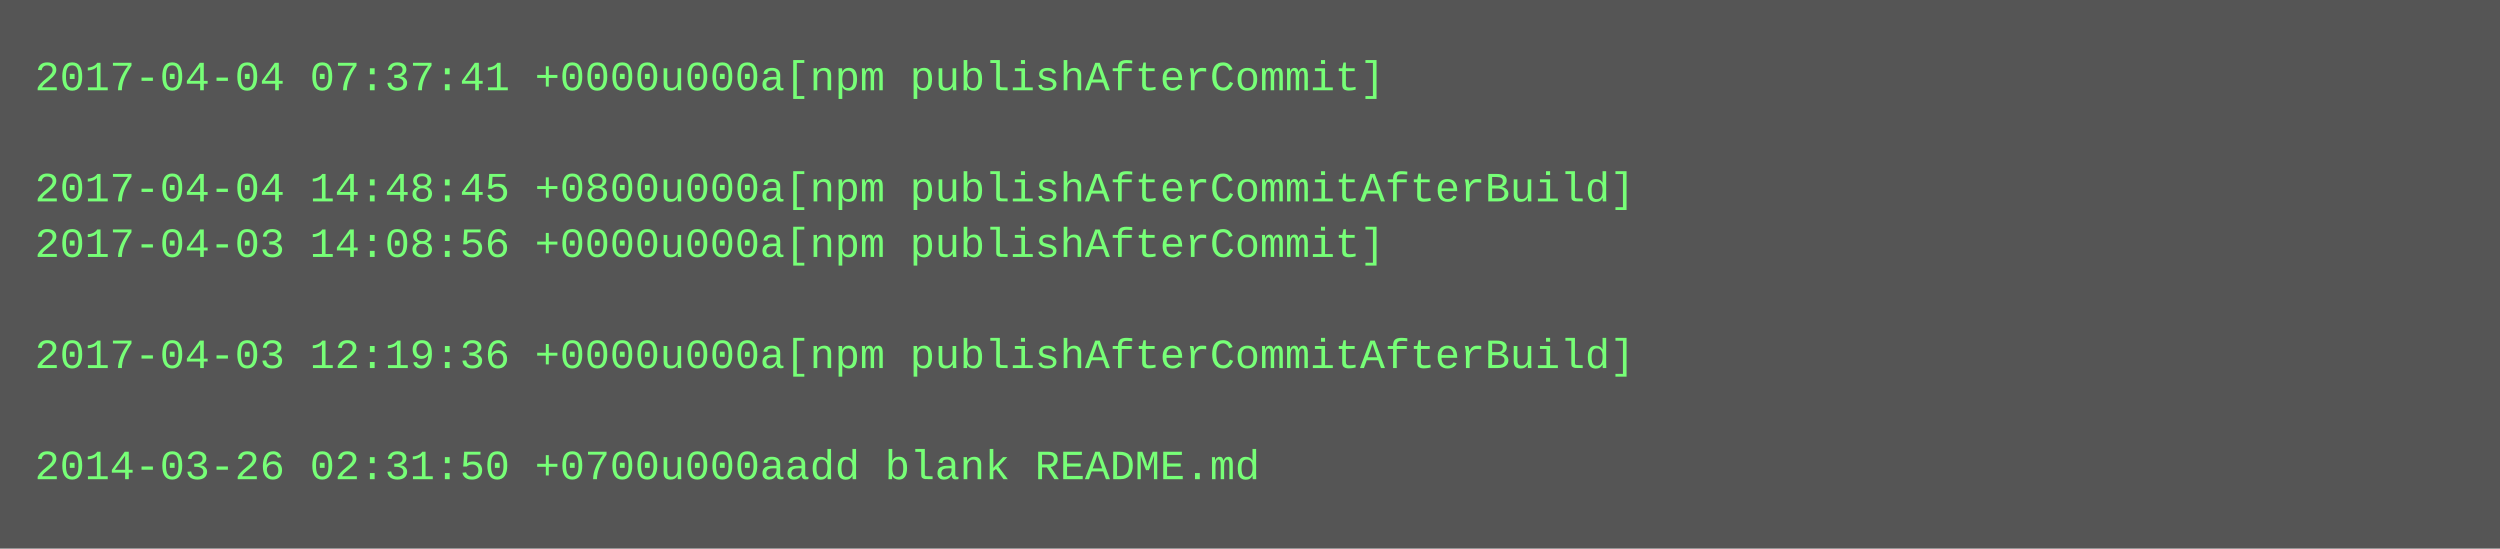
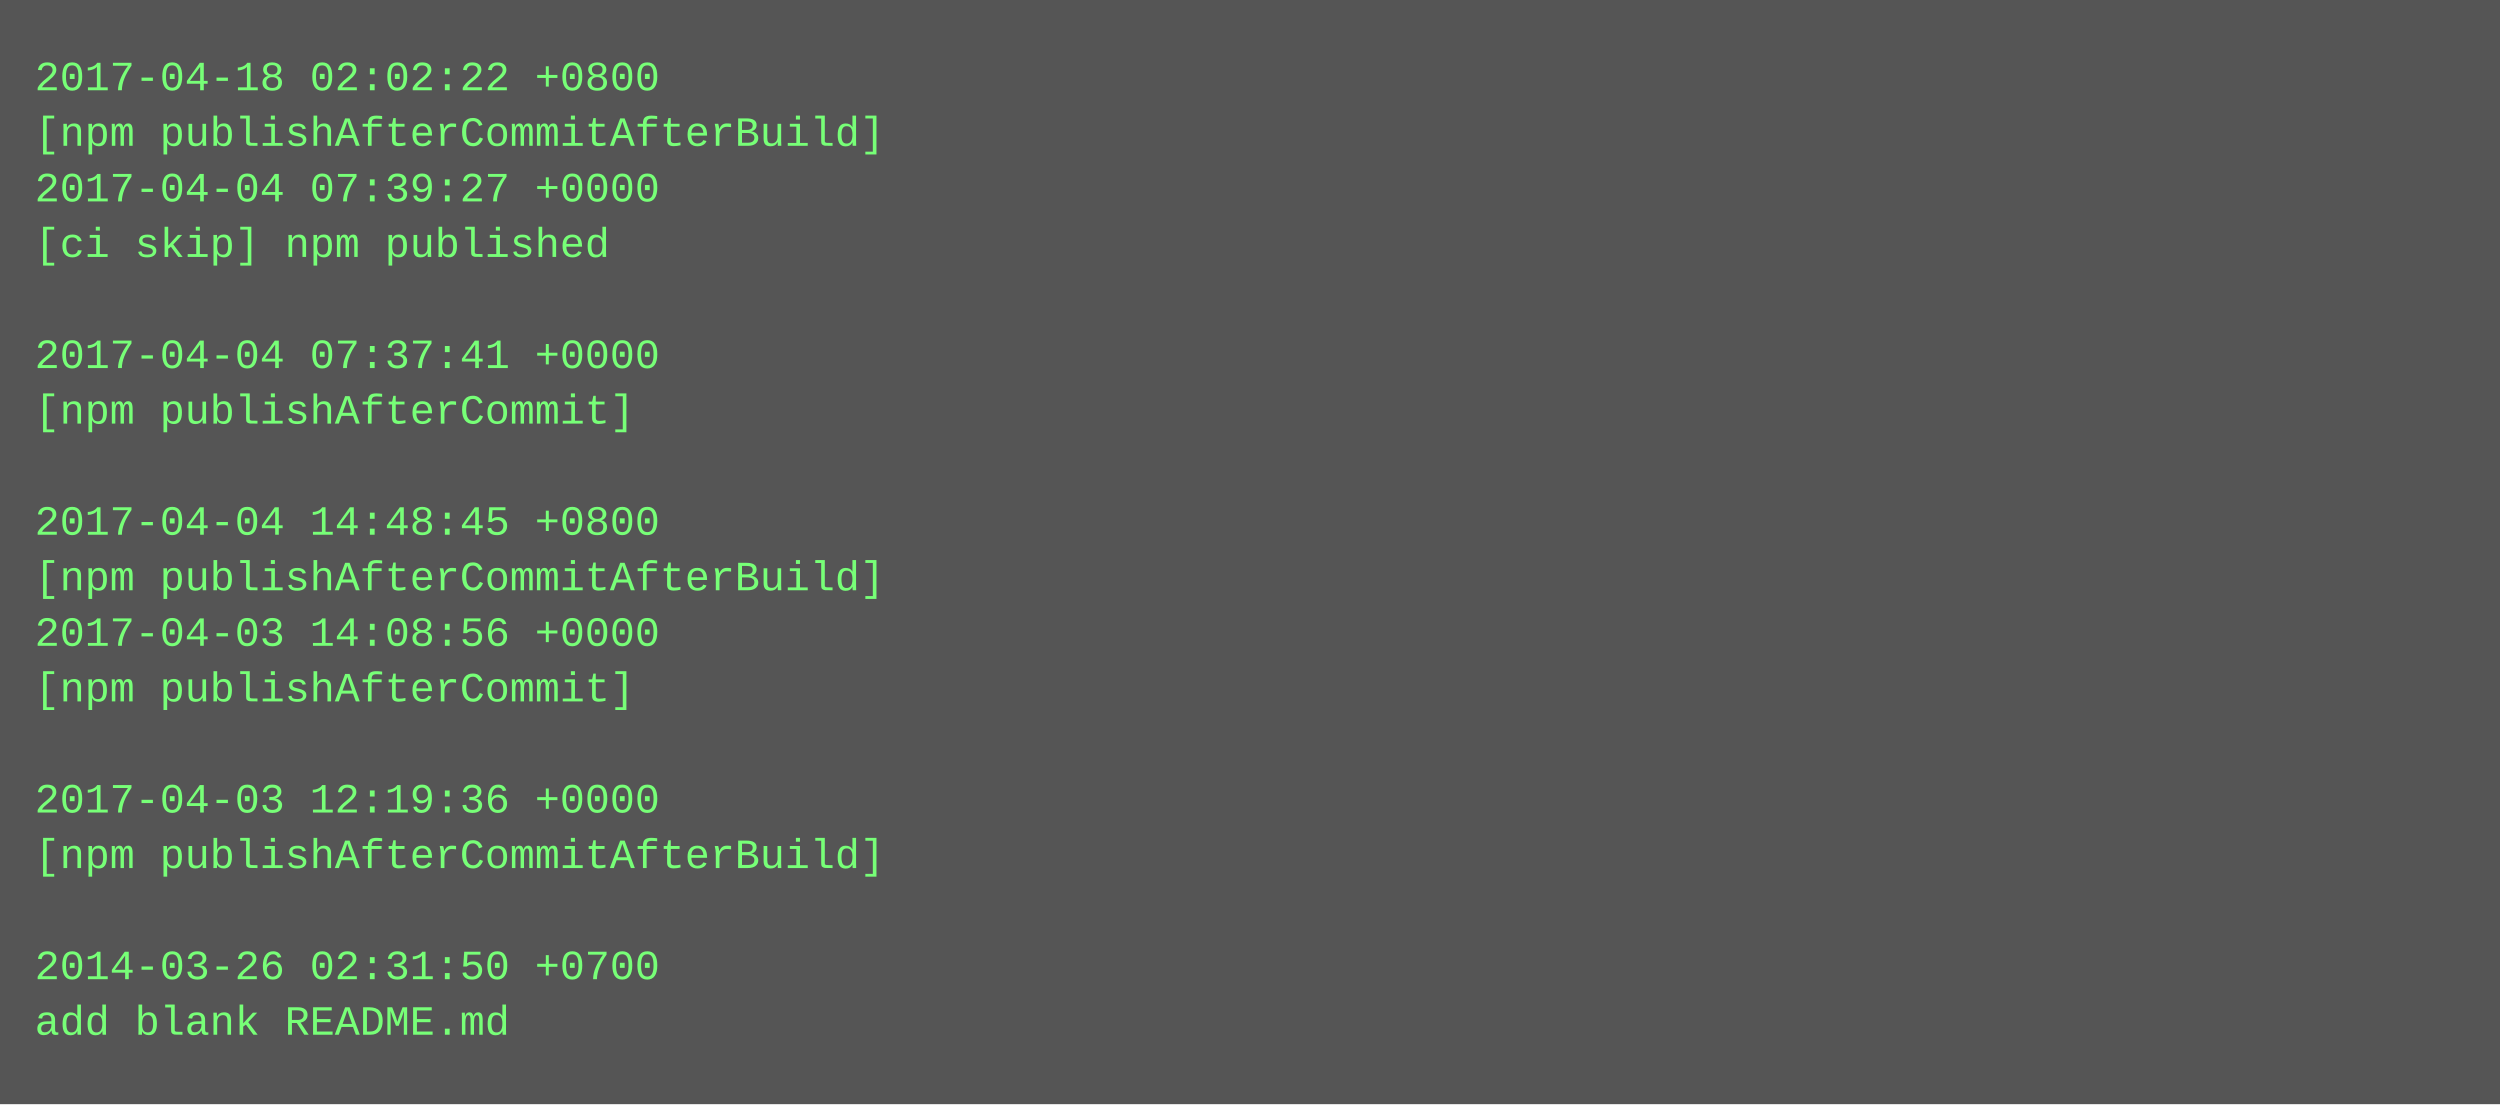
- <svg xmlns="http://www.w3.org/2000/svg" height="158" width="720">
-   <rect height="158" fill="#555" width="720" />
+ <svg xmlns="http://www.w3.org/2000/svg" height="318" width="720">
+   <rect height="318" fill="#555" width="720" />
  <text fill="#7f7" font-family="Courier New" font-size="12" xml:space="preserve">
-     <tspan x="10" y="26">2017-04-04 07:37:41 +0000u000a[npm publishAfterCommit]</tspan>
-     <tspan x="10" y="42" />
-     <tspan x="10" y="58">2017-04-04 14:48:45 +0800u000a[npm publishAfterCommitAfterBuild]</tspan>
-     <tspan x="10" y="74">2017-04-03 14:08:56 +0000u000a[npm publishAfterCommit]</tspan>
+     <tspan x="10" y="26">2017-04-18 02:02:22 +0800</tspan>
+     <tspan x="10" y="42">[npm publishAfterCommitAfterBuild]</tspan>
+     <tspan x="10" y="58">2017-04-04 07:39:27 +0000</tspan>
+     <tspan x="10" y="74">[ci skip] npm published</tspan>
    <tspan x="10" y="90" />
-     <tspan x="10" y="106">2017-04-03 12:19:36 +0000u000a[npm publishAfterCommitAfterBuild]</tspan>
-     <tspan x="10" y="122" />
-     <tspan x="10" y="138">2014-03-26 02:31:50 +0700u000aadd blank README.md</tspan>
+     <tspan x="10" y="106">2017-04-04 07:37:41 +0000</tspan>
+     <tspan x="10" y="122">[npm publishAfterCommit]</tspan>
+     <tspan x="10" y="138" />
+     <tspan x="10" y="154">2017-04-04 14:48:45 +0800</tspan>
+     <tspan x="10" y="170">[npm publishAfterCommitAfterBuild]</tspan>
+     <tspan x="10" y="186">2017-04-03 14:08:56 +0000</tspan>
+     <tspan x="10" y="202">[npm publishAfterCommit]</tspan>
+     <tspan x="10" y="218" />
+     <tspan x="10" y="234">2017-04-03 12:19:36 +0000</tspan>
+     <tspan x="10" y="250">[npm publishAfterCommitAfterBuild]</tspan>
+     <tspan x="10" y="266" />
+     <tspan x="10" y="282">2014-03-26 02:31:50 +0700</tspan>
+     <tspan x="10" y="298">add blank README.md</tspan>
  </text>
</svg>
